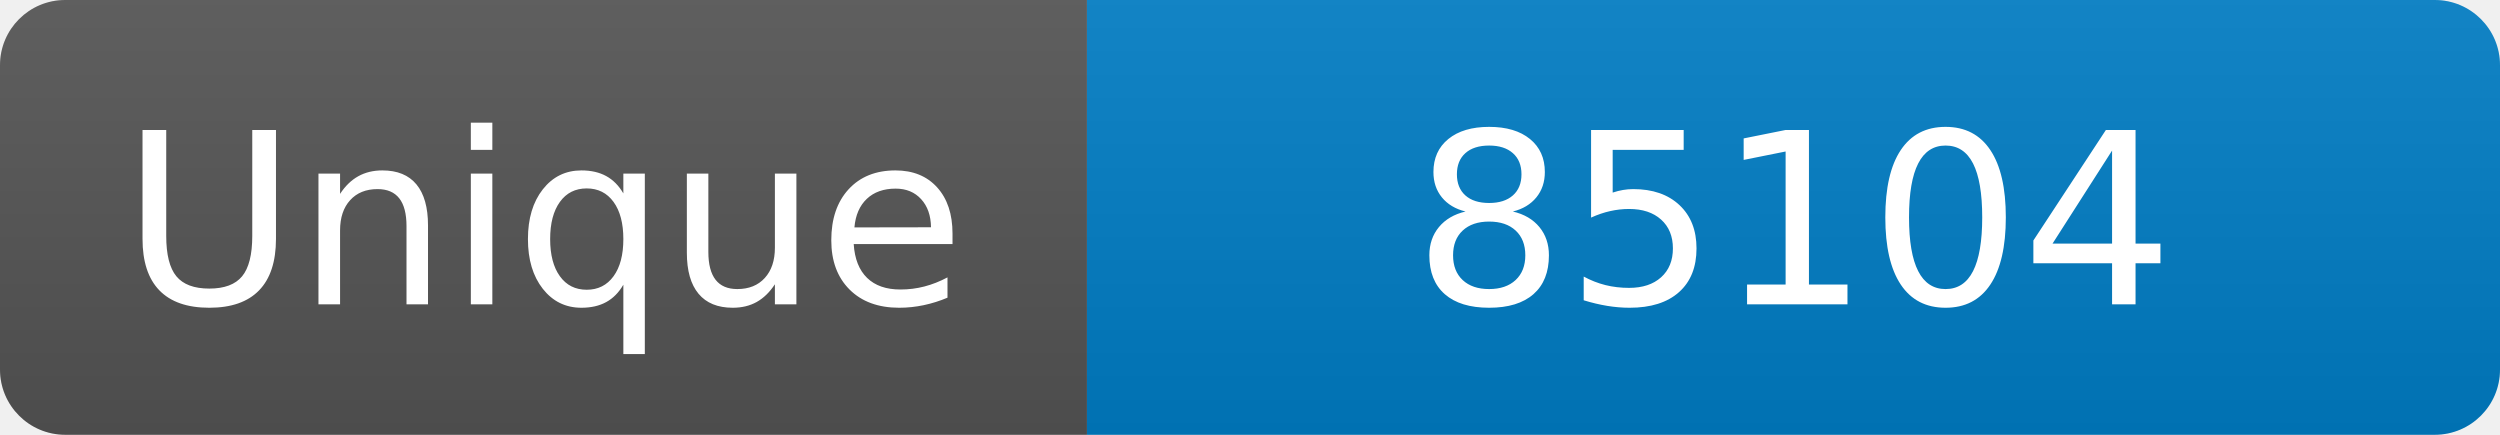
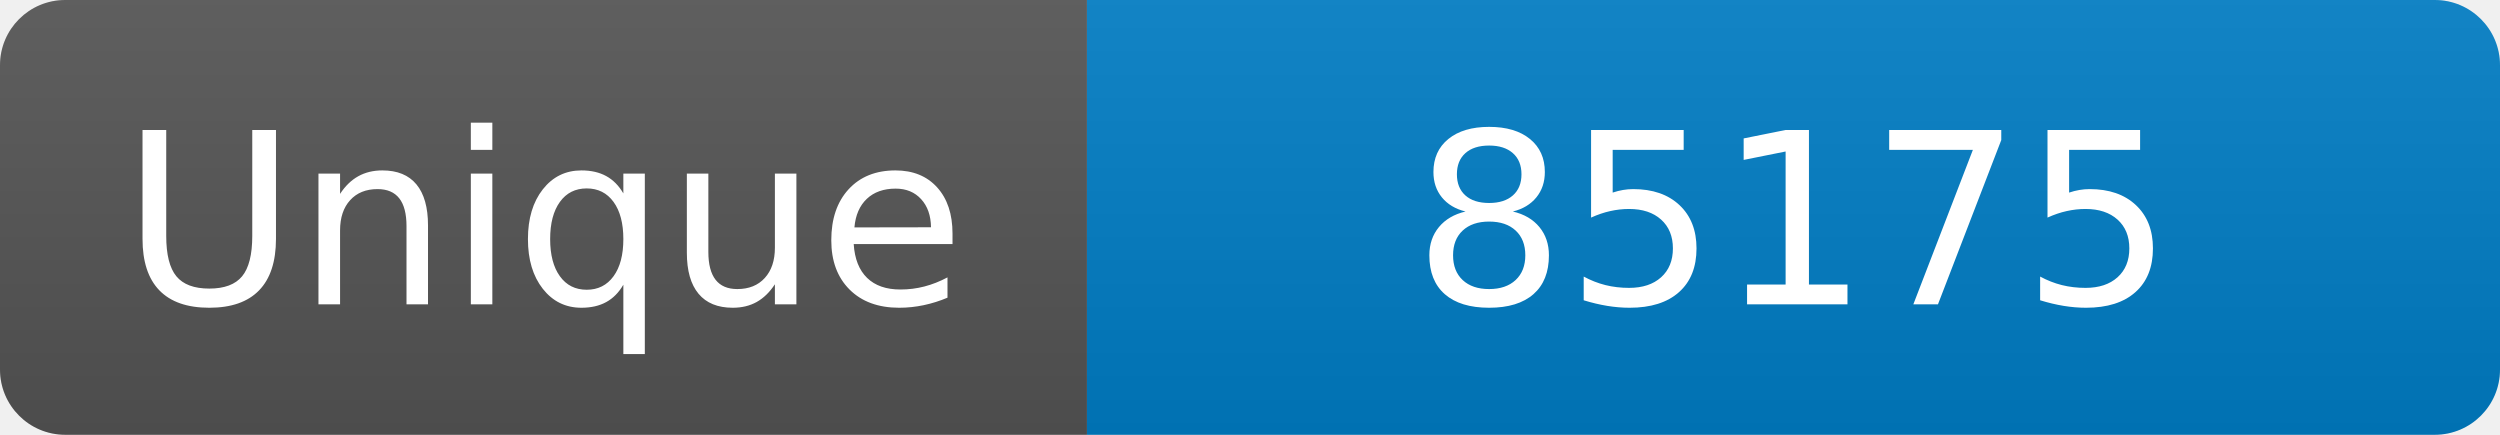
<svg xmlns="http://www.w3.org/2000/svg" width="115" height="20" role="img" aria-label="Maintained?: yes">
  <linearGradient id="s" x2="0" y2="100%">
    <stop offset="0" stop-color="#bbb" stop-opacity=".1" />
    <stop offset="1" stop-opacity=".1" />
  </linearGradient>
  <clipPath id="r">
    <rect width="115" height="20" rx="3" fill="#fff" />
  </clipPath>
  <g clip-path="url(#r)">
    <rect width="50" height="20" fill="#555" />
    <rect x="50" width="160" height="20" fill="#007ec6" />
    <rect width="115" height="20" fill="url(#s)" />
  </g>
  <g fill="#fff" text-anchor="middle" font-family="Verdana,Geneva,DejaVu Sans,sans-serif" font-size="110">
    <text x="250" y="140" transform="scale(.1)" fill="#fff">Unique</text>
-     <text x="825" y="140" transform="scale(.1)" fill="#fff">85104</text>
+     <text x="825" y="140" transform="scale(.1)" fill="#fff">85175</text>
  </g>
</svg>
